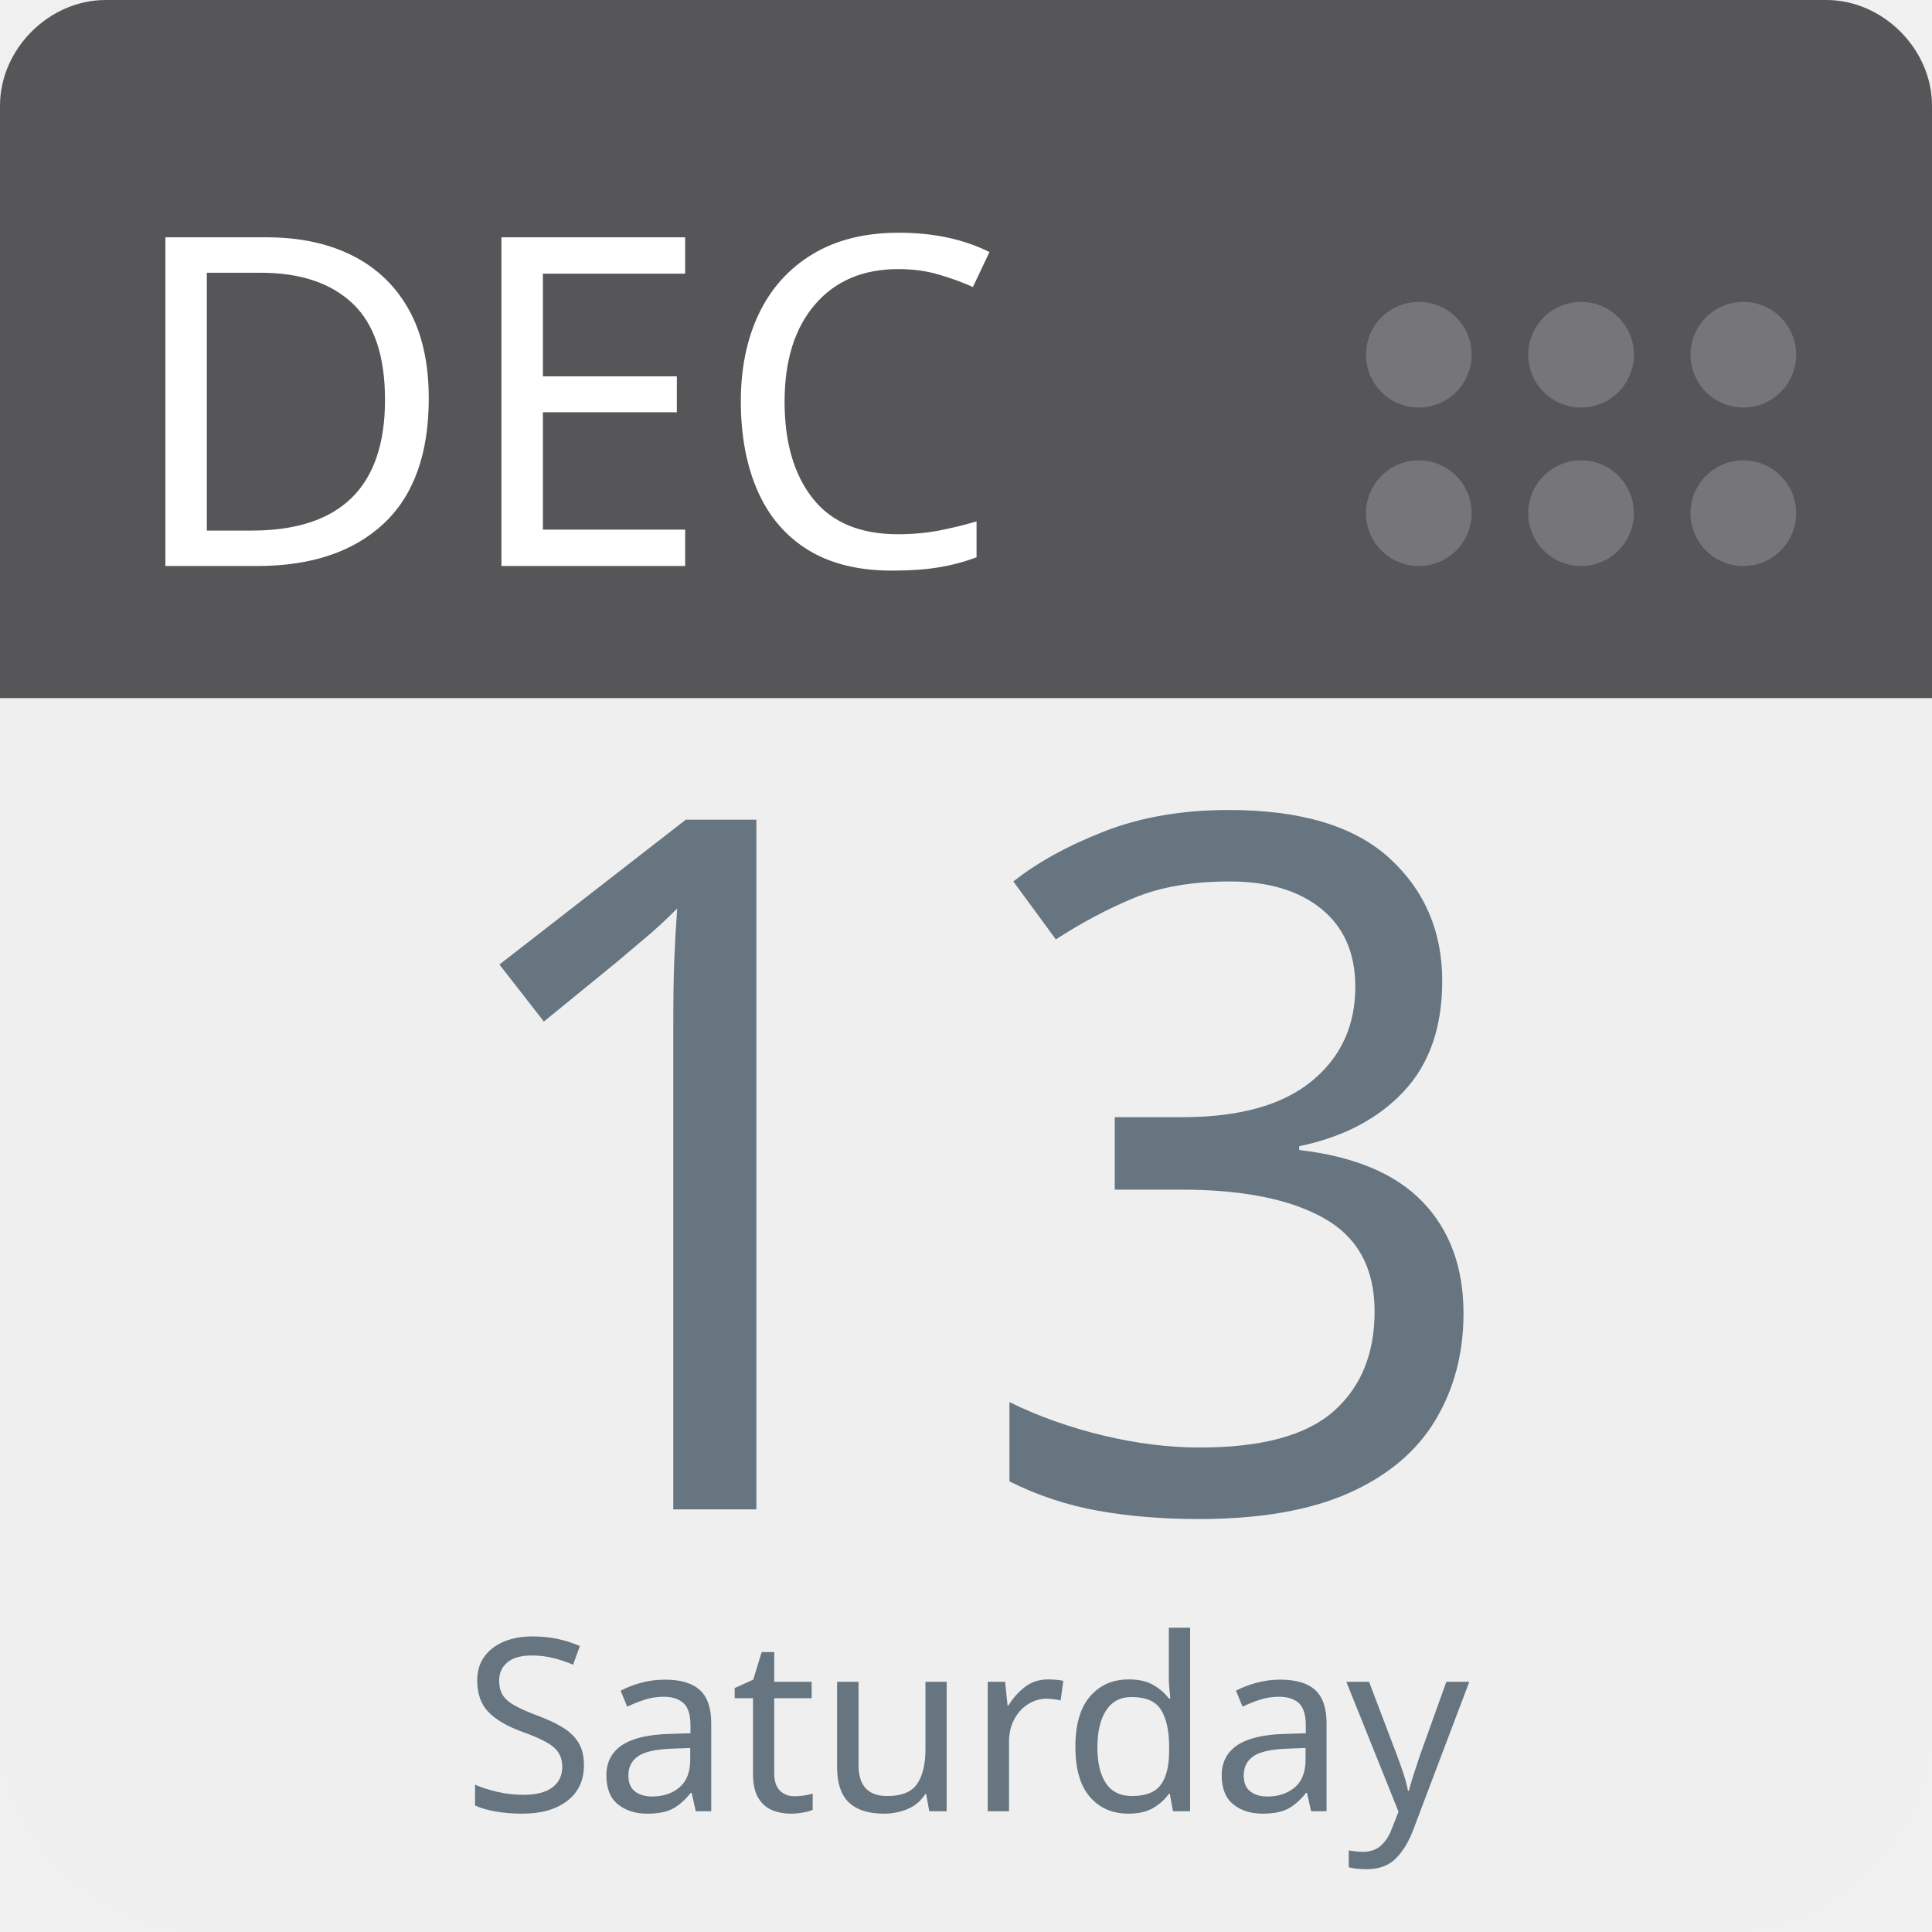
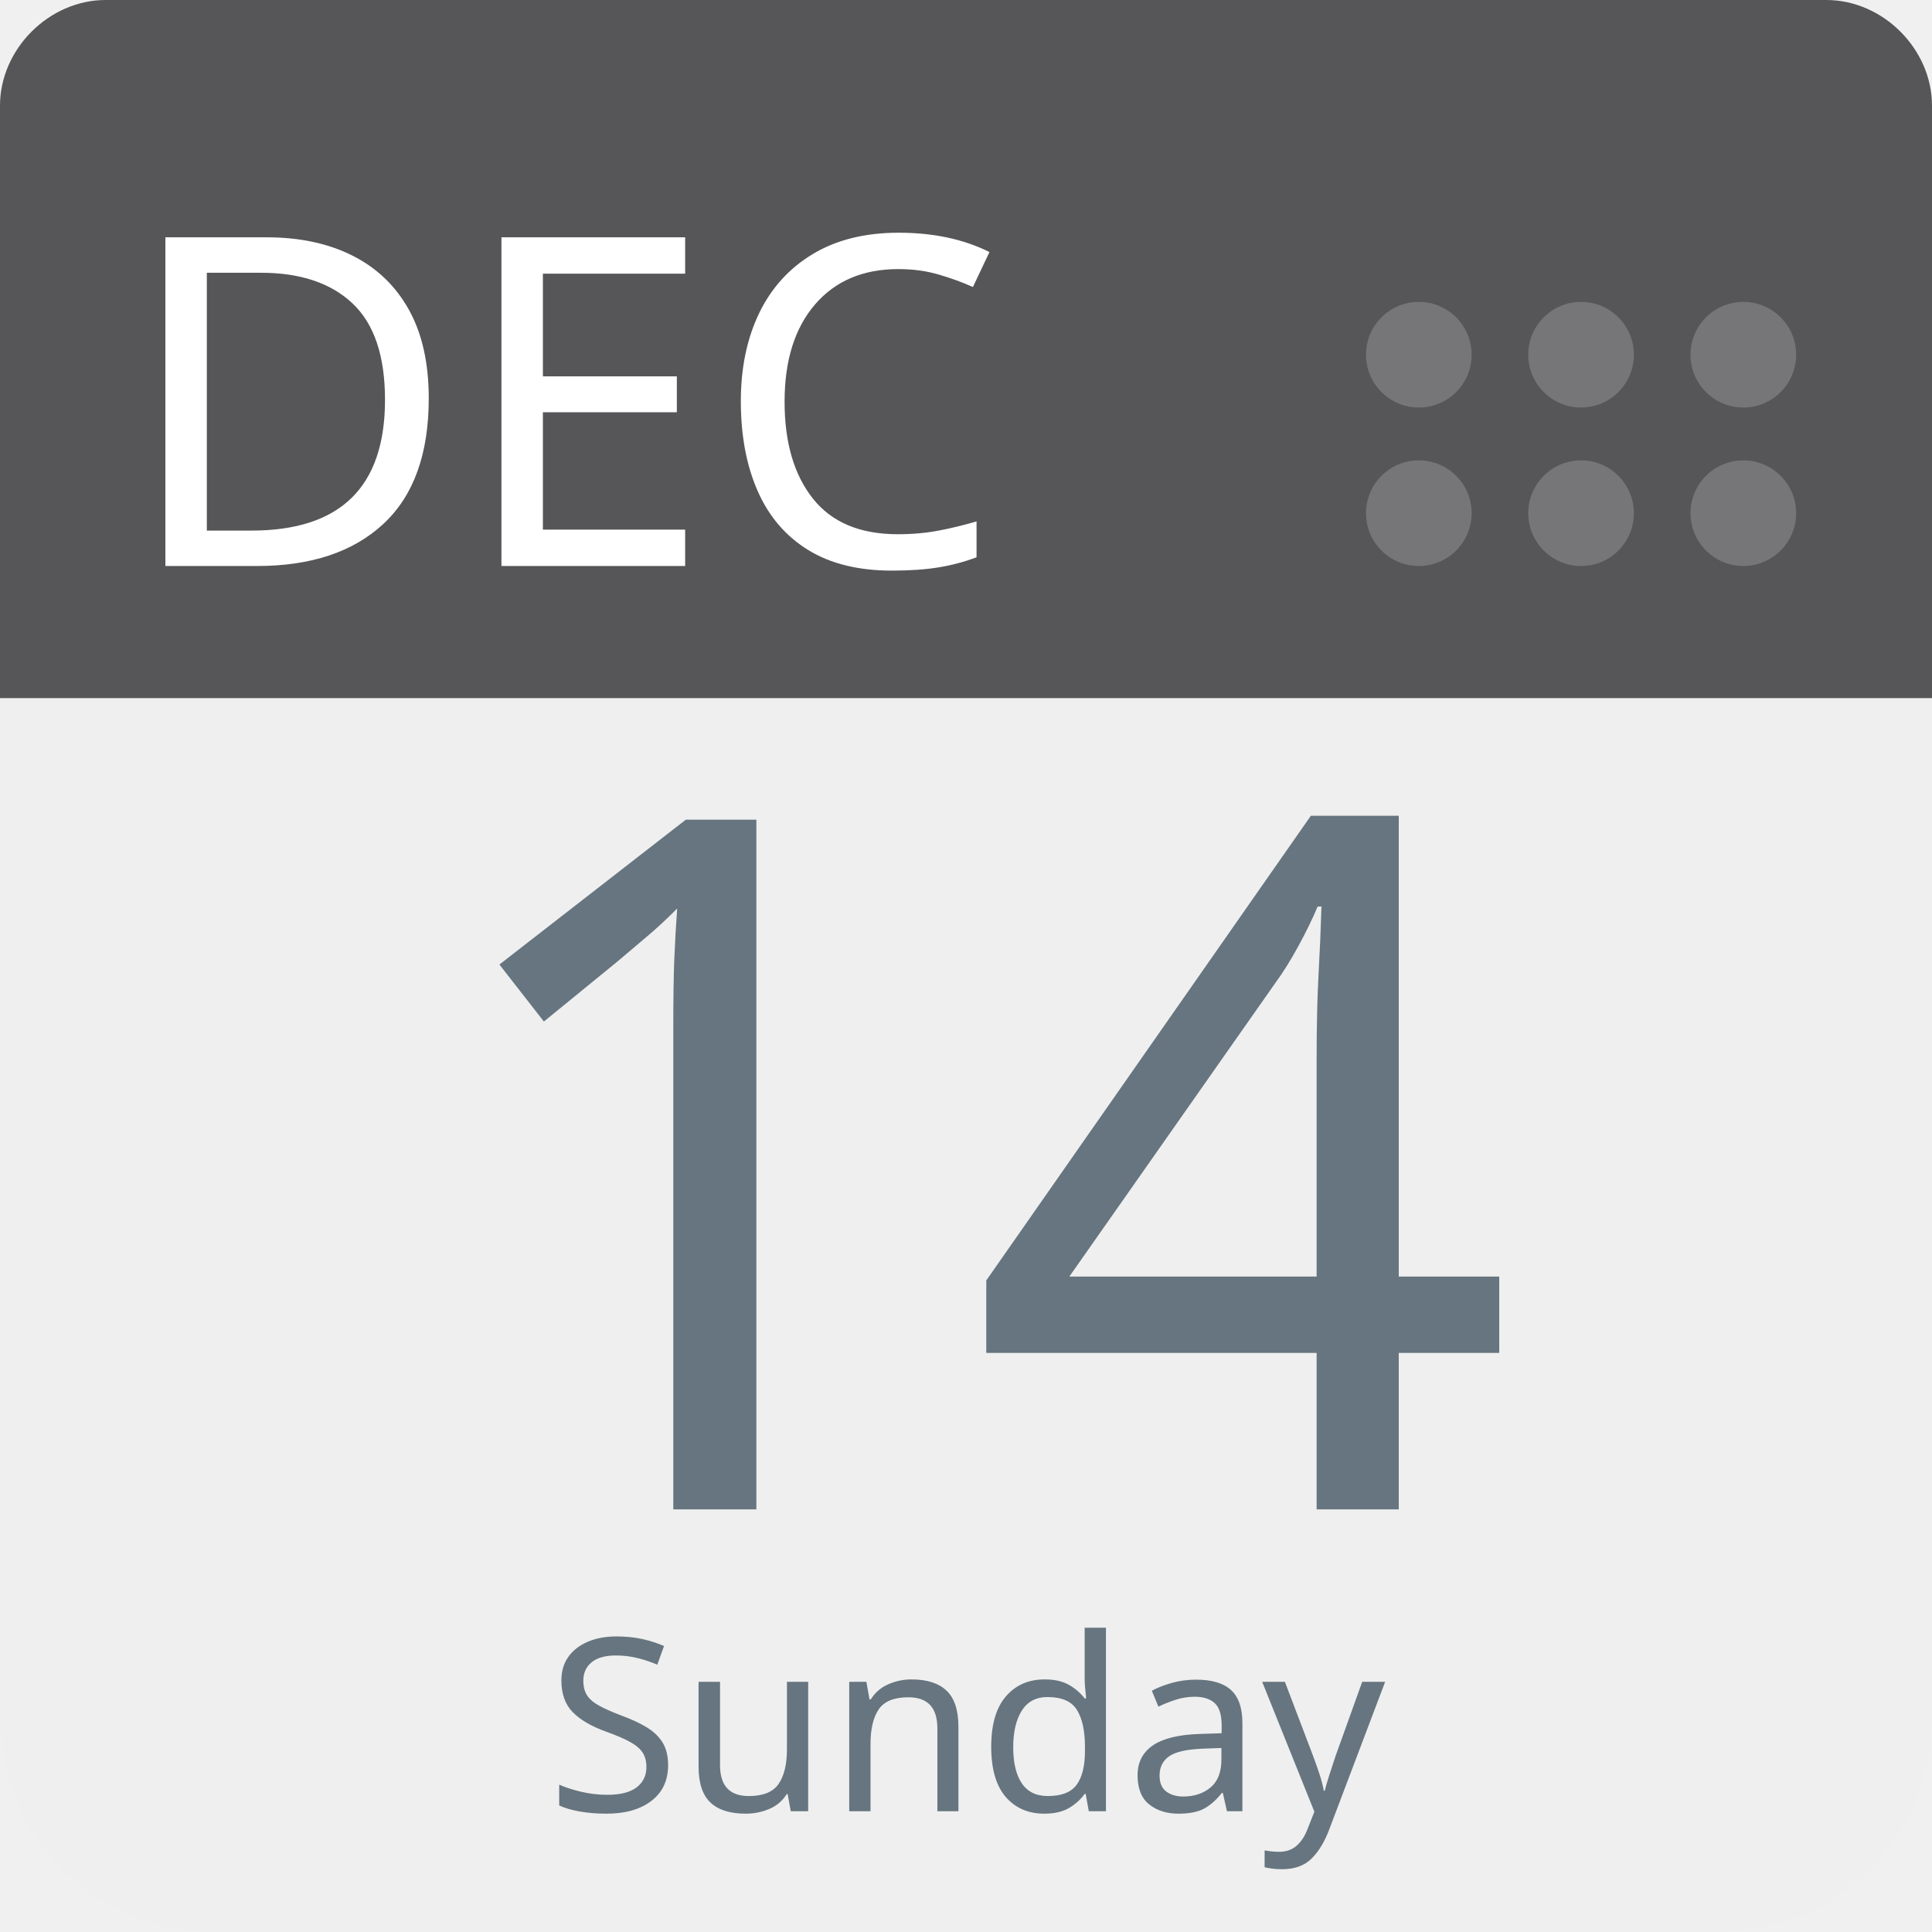
<svg xmlns="http://www.w3.org/2000/svg" aria-label="Calendar" role="img" viewBox="0 0 512 512" width="100%" height="100%" style="cursor: default">
      null
      <path d="m512,455c0,32 -25,57 -57,57l-398,0c-32,0 -57,-25 -57,-57l0,-327c0,-31 25,-57 57,-57l398,0c32,0 57,26 57,57l0,327z" fill="#efefef" />
  <path d="m484,0l-47,0l-409,0c-15,0 -28,13 -28,28l0,157l512,0l0,-157c0,-15 -13,-28 -28,-28z" fill="#565557" />
  <g fill="#767577">
    <circle cx="462" cy="136" r="14" />
    <circle cx="462" cy="94" r="14" />
    <circle cx="419" cy="136" r="14" />
    <circle cx="419" cy="94" r="14" />
    <circle cx="376" cy="136" r="14" />
    <circle cx="376" cy="94" r="14" />
  </g>
  <text id="month" x="32" y="150" fill="#fff" font-family="-apple-system, BlinkMacSystemFont, 'Noto Sans', 'Noto Sans CJK SC', 'Microsoft YaHei', sans-serif, 'Segoe UI', Roboto, 'Helvetica Neue', Arial" font-size="122px" style="text-anchor: left">DEC</text>
-   <text id="day" x="256" y="400" fill="#66757f" font-family="-apple-system, BlinkMacSystemFont, 'Noto Sans', 'Noto Sans CJK SC', 'Microsoft YaHei', sans-serif, 'Segoe UI', Roboto, 'Helvetica Neue', Arial" font-size="256px" style="text-anchor: middle">13</text>
-   <text id="weekday" x="256" y="480" fill="#66757f" font-family="-apple-system, BlinkMacSystemFont, 'Noto Sans', 'Noto Sans CJK SC', 'Microsoft YaHei', sans-serif, 'Segoe UI', Roboto, 'Helvetica Neue', Arial" font-size="64px" style="text-anchor: middle">Saturday</text>
+   <text id="day" x="256" y="400" fill="#66757f" font-family="-apple-system, BlinkMacSystemFont, 'Noto Sans', 'Noto Sans CJK SC', 'Microsoft YaHei', sans-serif, 'Segoe UI', Roboto, 'Helvetica Neue', Arial" font-size="256px" style="text-anchor: middle">14</text>
+   <text id="weekday" x="256" y="480" fill="#66757f" font-family="-apple-system, BlinkMacSystemFont, 'Noto Sans', 'Noto Sans CJK SC', 'Microsoft YaHei', sans-serif, 'Segoe UI', Roboto, 'Helvetica Neue', Arial" font-size="64px" style="text-anchor: middle">Sunday</text>
      null
    </svg>
